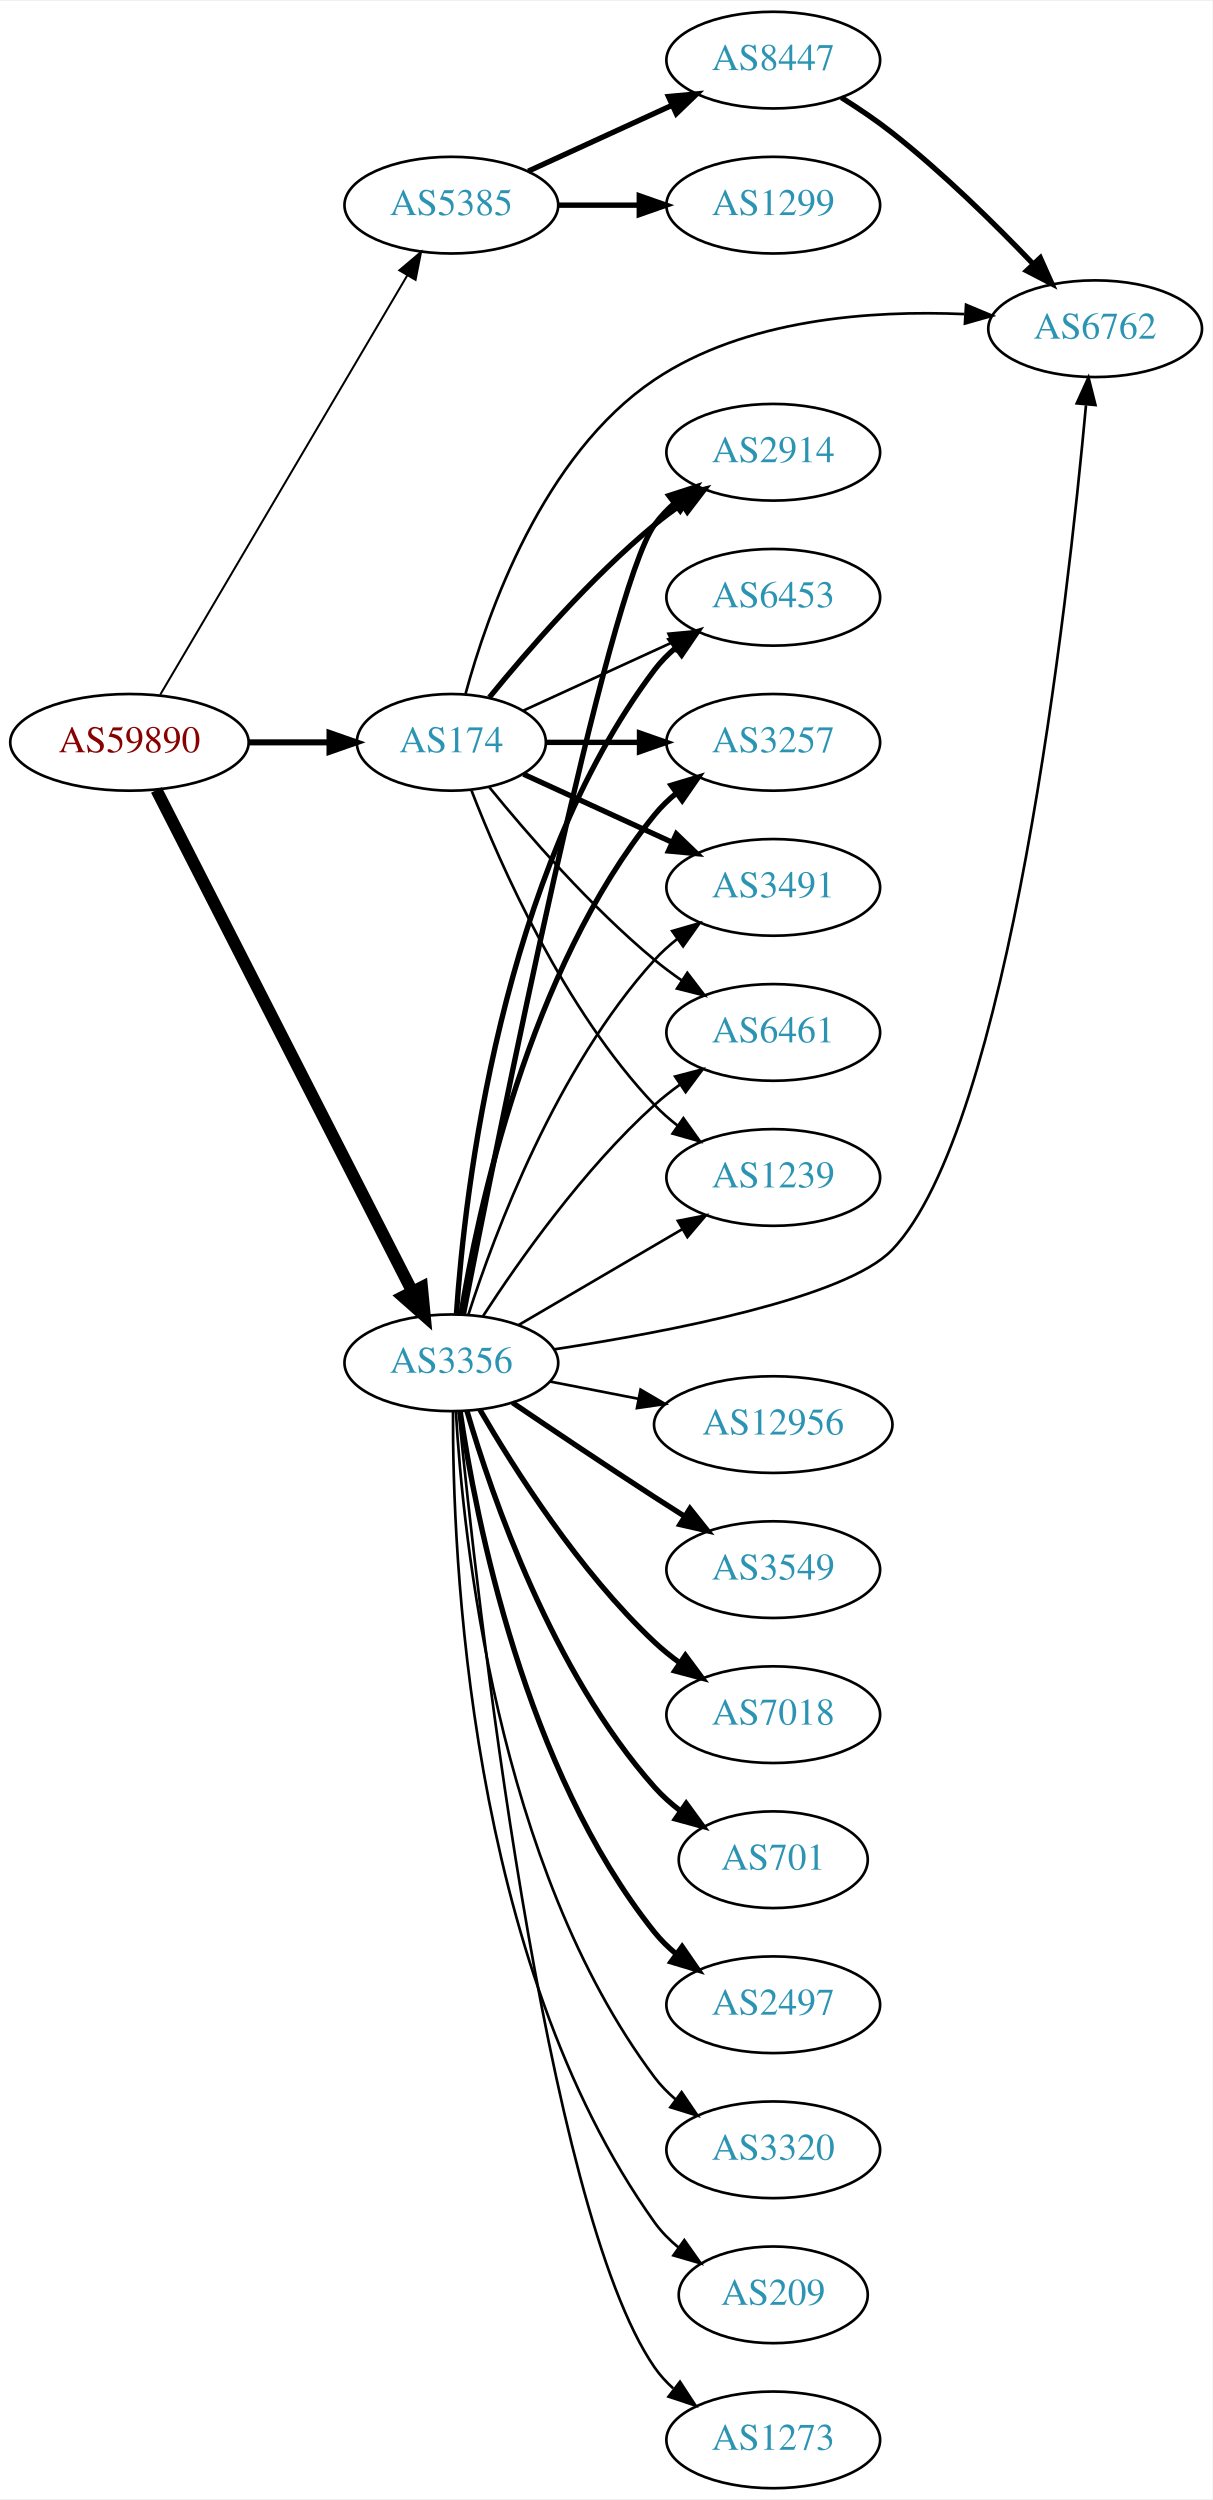
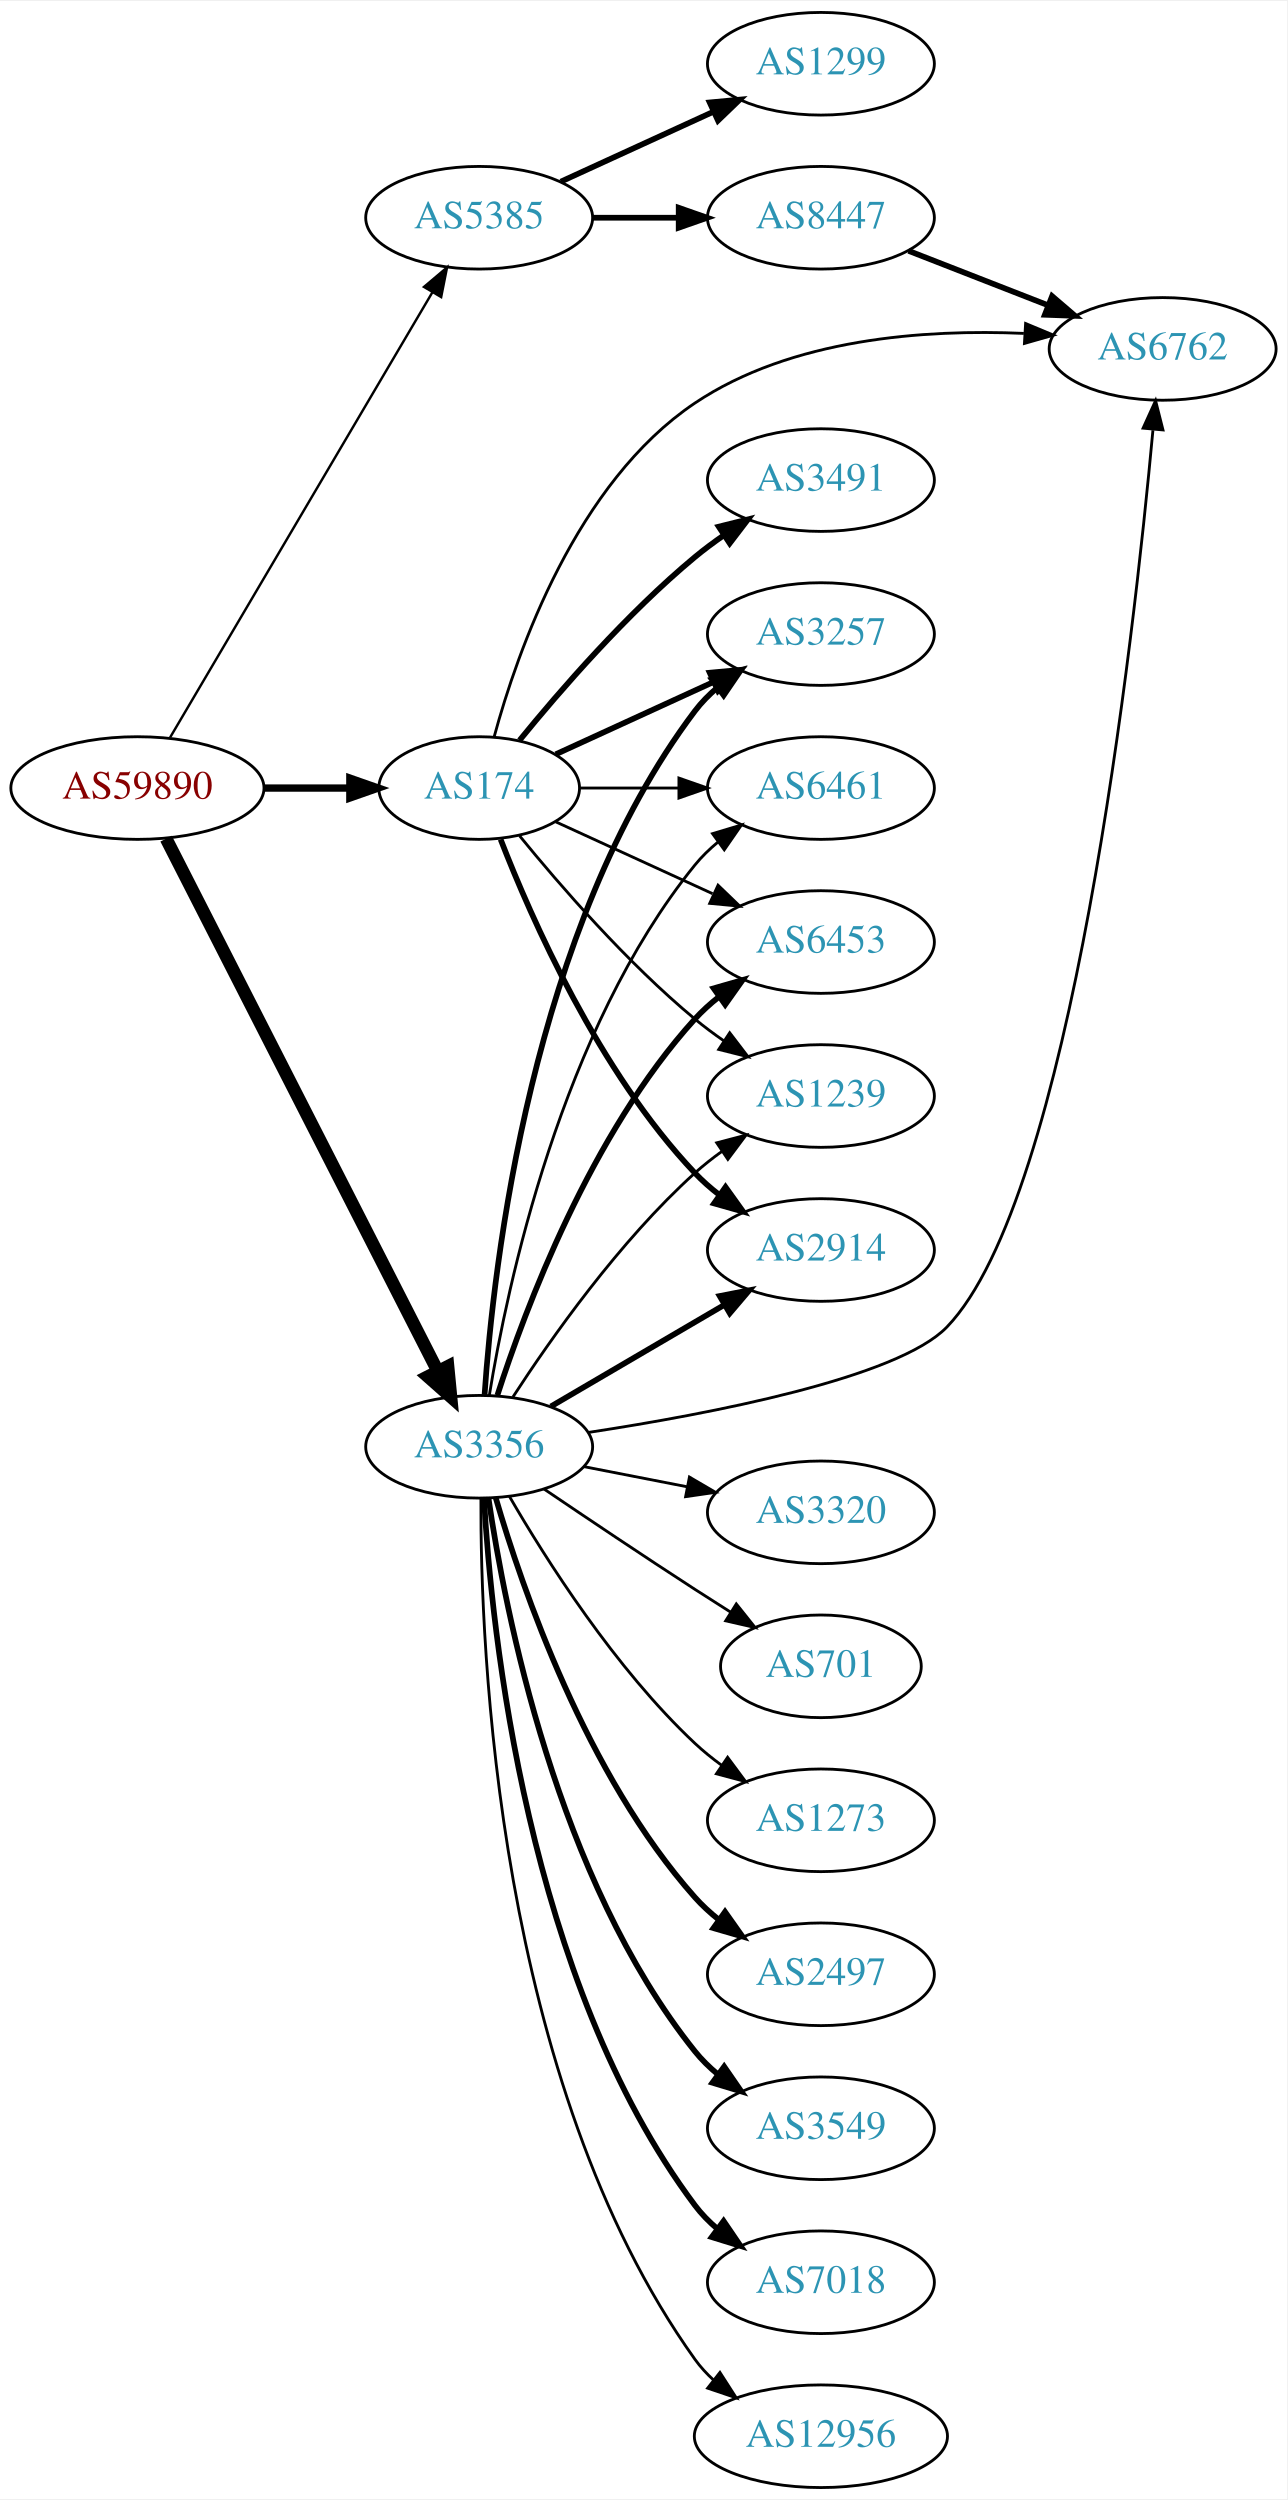
- <svg xmlns="http://www.w3.org/2000/svg" xmlns:xlink="http://www.w3.org/1999/xlink" width="451pt" height="930pt" viewBox="0.00 0.00 451.37 930.00">
-   <g id="graph0" class="graph" transform="scale(1 1) rotate(0) translate(4 926)">
-     <polygon fill="white" stroke="none" points="-4,4 -4,-926 447.37,-926 447.37,4 -4,4" />
+ <svg xmlns="http://www.w3.org/2000/svg" xmlns:xlink="http://www.w3.org/1999/xlink" width="451pt" height="876pt" viewBox="0.00 0.00 451.37 876.00">
+   <g id="graph0" class="graph" transform="scale(1 1) rotate(0) translate(4 872)">
+     <polygon fill="white" stroke="none" points="-4,4 -4,-872 447.37,-872 447.37,4 -4,4" />
    <g id="node1" class="node">
      <g id="a_node1">
        <a xlink:href="/asn/59890" xlink:title="AS59890 ~ Kabel-TV Lampert GmbH &amp; Co KG [AT]">
-           <ellipse fill="#ffffff" stroke="black" cx="44.196" cy="-650" rx="44.393" ry="18" />
-           <text text-anchor="middle" x="44.196" y="-646.3" font-family="Times,serif" font-size="14.00" fill="#880000">AS59890</text>
+           <ellipse fill="#ffffff" stroke="black" cx="44.196" cy="-596" rx="44.393" ry="18" />
+           <text text-anchor="middle" x="44.196" y="-592.3" font-family="Times,serif" font-size="14.00" fill="#880000">AS59890</text>
        </a>
      </g>
    </g>
    <g id="node2" class="node">
      <g id="a_node2">
        <a xlink:href="/asn/174" xlink:title="AS174 ~ Cogent Communications [US]">
-           <ellipse fill="#ffffff" stroke="black" cx="164.039" cy="-650" rx="35.194" ry="18" />
-           <text text-anchor="middle" x="164.039" y="-646.3" font-family="Times,serif" font-size="14.00" fill="#2c94b3">AS174</text>
+           <ellipse fill="#ffffff" stroke="black" cx="164.039" cy="-596" rx="35.194" ry="18" />
+           <text text-anchor="middle" x="164.039" y="-592.3" font-family="Times,serif" font-size="14.00" fill="#2c94b3">AS174</text>
        </a>
      </g>
    </g>
    <g id="edge1" class="edge">
-       <path fill="none" stroke="black" stroke-width="2.25" d="M88.407,-650C98.255,-650 108.735,-650 118.632,-650" />
-       <polygon fill="black" stroke="black" stroke-width="2.25" points="118.684,-653.5 128.684,-650 118.684,-646.5 118.684,-653.5" />
+       <path fill="none" stroke="black" stroke-width="2.571" d="M88.407,-596C98.255,-596 108.735,-596 118.632,-596" />
+       <polygon fill="black" stroke="black" stroke-width="2.571" points="118.684,-599.5 128.684,-596 118.684,-592.5 118.684,-599.5" />
    </g>
    <g id="node3" class="node">
      <g id="a_node3">
        <a xlink:href="/asn/3356" xlink:title="AS3356 ~ Level 3 Parent, LLC [US]">
-           <ellipse fill="#ffffff" stroke="black" cx="164.039" cy="-419" rx="39.794" ry="18" />
-           <text text-anchor="middle" x="164.039" y="-415.3" font-family="Times,serif" font-size="14.00" fill="#2c94b3">AS3356</text>
+           <ellipse fill="#ffffff" stroke="black" cx="164.039" cy="-365" rx="39.794" ry="18" />
+           <text text-anchor="middle" x="164.039" y="-361.3" font-family="Times,serif" font-size="14.00" fill="#2c94b3">AS3356</text>
        </a>
      </g>
    </g>
    <g id="edge2" class="edge">
-       <path fill="none" stroke="black" stroke-width="4.5" d="M54.247,-632.257C74.819,-591.931 125.183,-493.206 149.485,-445.569" />
-       <polygon fill="black" stroke="black" stroke-width="4.5" points="153.081,-447.184 154.118,-436.487 146.066,-443.605 153.081,-447.184" />
+       <path fill="none" stroke="black" stroke-width="4.5" d="M54.247,-578.257C74.819,-537.931 125.183,-439.206 149.485,-391.569" />
+       <polygon fill="black" stroke="black" stroke-width="4.5" points="153.081,-393.184 154.118,-382.487 146.066,-389.605 153.081,-393.184" />
    </g>
    <g id="node4" class="node">
      <g id="a_node4">
        <a xlink:href="/asn/5385" xlink:title="AS5385 ~ Russmedia IT GmbH [AT]">
-           <ellipse fill="#ffffff" stroke="black" cx="164.039" cy="-850" rx="39.794" ry="18" />
-           <text text-anchor="middle" x="164.039" y="-846.3" font-family="Times,serif" font-size="14.00" fill="#2c94b3">AS5385</text>
+           <ellipse fill="#ffffff" stroke="black" cx="164.039" cy="-796" rx="39.794" ry="18" />
+           <text text-anchor="middle" x="164.039" y="-792.3" font-family="Times,serif" font-size="14.00" fill="#2c94b3">AS5385</text>
        </a>
      </g>
    </g>
    <g id="edge3" class="edge">
-       <path fill="none" stroke="black" stroke-width="0.75" d="M55.654,-667.749C76.496,-703.122 123.298,-782.553 147.653,-823.888" />
-       <polygon fill="black" stroke="black" stroke-width="0.75" points="144.681,-825.738 152.773,-832.577 150.712,-822.184 144.681,-825.738" />
+       <path fill="none" stroke="black" stroke-width="0.857" d="M55.654,-613.749C76.496,-649.122 123.298,-728.553 147.653,-769.888" />
+       <polygon fill="black" stroke="black" stroke-width="0.857" points="144.681,-771.738 152.773,-778.577 150.712,-768.184 144.681,-771.738" />
    </g>
    <g id="node5" class="node">
      <g id="a_node5">
-         <a xlink:href="/asn/2914" xlink:title="AS2914 ~ NTT America, Inc. [US]">
-           <ellipse fill="#ffffff" stroke="black" cx="283.881" cy="-758" rx="39.794" ry="18" />
-           <text text-anchor="middle" x="283.881" y="-754.3" font-family="Times,serif" font-size="14.00" fill="#2c94b3">AS2914</text>
+         <a xlink:href="/asn/3491" xlink:title="AS3491 ~ PCCW Global, Inc. [US]">
+           <ellipse fill="#ffffff" stroke="black" cx="283.881" cy="-704" rx="39.794" ry="18" />
+           <text text-anchor="middle" x="283.881" y="-700.3" font-family="Times,serif" font-size="14.00" fill="#2c94b3">AS3491</text>
        </a>
      </g>
    </g>
    <g id="edge4" class="edge">
-       <path fill="none" stroke="black" stroke-width="2" d="M178.196,-666.743C192.281,-684.039 215.84,-711.223 239.685,-731 242.901,-733.668 246.402,-736.27 249.972,-738.741" />
-       <polygon fill="black" stroke="black" stroke-width="2" points="248.05,-741.666 258.329,-744.236 251.896,-735.817 248.05,-741.666" />
+       <path fill="none" stroke="black" stroke-width="2" d="M178.196,-612.743C192.281,-630.039 215.84,-657.223 239.685,-677 242.901,-679.668 246.402,-682.27 249.972,-684.741" />
+       <polygon fill="black" stroke="black" stroke-width="2" points="248.05,-687.666 258.329,-690.236 251.896,-681.817 248.05,-687.666" />
    </g>
    <g id="node6" class="node">
      <g id="a_node6">
-         <a xlink:href="/asn/6453" xlink:title="AS6453 ~ TATA COMMUNICATIONS (AMERICA) INC [US]">
-           <ellipse fill="#ffffff" stroke="black" cx="283.881" cy="-704" rx="39.794" ry="18" />
-           <text text-anchor="middle" x="283.881" y="-700.3" font-family="Times,serif" font-size="14.00" fill="#2c94b3">AS6453</text>
+         <a xlink:href="/asn/2914" xlink:title="AS2914 ~ NTT America, Inc. [US]">
+           <ellipse fill="#ffffff" stroke="black" cx="283.881" cy="-434" rx="39.794" ry="18" />
+           <text text-anchor="middle" x="283.881" y="-430.3" font-family="Times,serif" font-size="14.00" fill="#2c94b3">AS2914</text>
        </a>
      </g>
    </g>
    <g id="edge5" class="edge">
-       <path fill="none" stroke="black" d="M190.9,-661.851C207.02,-669.238 228.023,-678.862 245.888,-687.048" />
-       <polygon fill="black" stroke="black" points="244.89,-690.441 255.439,-691.425 247.806,-684.077 244.89,-690.441" />
+       <path fill="none" stroke="black" stroke-width="2" d="M171.562,-578.006C182.312,-550.272 205.969,-496.571 239.685,-461 242.271,-458.272 245.188,-455.706 248.257,-453.323" />
+       <polygon fill="black" stroke="black" stroke-width="2" points="250.435,-456.07 256.605,-447.457 246.411,-450.342 250.435,-456.07" />
    </g>
    <g id="node7" class="node">
      <g id="a_node7">
        <a xlink:href="/asn/3257" xlink:title="AS3257 ~ GTT [DE]">
          <ellipse fill="#ffffff" stroke="black" cx="283.881" cy="-650" rx="39.794" ry="18" />
          <text text-anchor="middle" x="283.881" y="-646.3" font-family="Times,serif" font-size="14.00" fill="#2c94b3">AS3257</text>
        </a>
      </g>
    </g>
    <g id="edge6" class="edge">
-       <path fill="none" stroke="black" stroke-width="2" d="M199.44,-650C210.264,-650 222.432,-650 234.059,-650" />
-       <polygon fill="black" stroke="black" stroke-width="2" points="234.09,-653.5 244.09,-650 234.09,-646.5 234.09,-653.5" />
+       <path fill="none" stroke="black" stroke-width="2" d="M190.9,-607.851C207.02,-615.238 228.023,-624.862 245.888,-633.048" />
+       <polygon fill="black" stroke="black" stroke-width="2" points="244.89,-636.441 255.439,-637.425 247.806,-630.077 244.89,-636.441" />
    </g>
    <g id="node8" class="node">
      <g id="a_node8">
-         <a xlink:href="/asn/3491" xlink:title="AS3491 ~ PCCW Global, Inc. [US]">
+         <a xlink:href="/asn/6461" xlink:title="AS6461 ~ ZAYO-6461 [US]">
          <ellipse fill="#ffffff" stroke="black" cx="283.881" cy="-596" rx="39.794" ry="18" />
-           <text text-anchor="middle" x="283.881" y="-592.3" font-family="Times,serif" font-size="14.00" fill="#2c94b3">AS3491</text>
+           <text text-anchor="middle" x="283.881" y="-592.3" font-family="Times,serif" font-size="14.00" fill="#2c94b3">AS6461</text>
        </a>
      </g>
    </g>
    <g id="edge7" class="edge">
-       <path fill="none" stroke="black" stroke-width="2" d="M190.9,-638.149C207.02,-630.762 228.023,-621.138 245.888,-612.952" />
-       <polygon fill="black" stroke="black" stroke-width="2" points="247.806,-615.923 255.439,-608.575 244.89,-609.559 247.806,-615.923" />
+       <path fill="none" stroke="black" d="M199.44,-596C210.264,-596 222.432,-596 234.059,-596" />
+       <polygon fill="black" stroke="black" points="234.09,-599.5 244.09,-596 234.09,-592.5 234.09,-599.5" />
    </g>
    <g id="node9" class="node">
      <g id="a_node9">
-         <a xlink:href="/asn/6461" xlink:title="AS6461 ~ ZAYO-6461 [US]">
+         <a xlink:href="/asn/6453" xlink:title="AS6453 ~ TATA COMMUNICATIONS (AMERICA) INC [US]">
          <ellipse fill="#ffffff" stroke="black" cx="283.881" cy="-542" rx="39.794" ry="18" />
-           <text text-anchor="middle" x="283.881" y="-538.3" font-family="Times,serif" font-size="14.00" fill="#2c94b3">AS6461</text>
+           <text text-anchor="middle" x="283.881" y="-538.3" font-family="Times,serif" font-size="14.00" fill="#2c94b3">AS6453</text>
        </a>
      </g>
    </g>
    <g id="edge8" class="edge">
-       <path fill="none" stroke="black" d="M178.196,-633.257C192.281,-615.961 215.84,-588.777 239.685,-569 242.901,-566.332 246.402,-563.73 249.972,-561.259" />
-       <polygon fill="black" stroke="black" points="251.896,-564.183 258.329,-555.764 248.05,-558.334 251.896,-564.183" />
+       <path fill="none" stroke="black" d="M190.9,-584.149C207.02,-576.762 228.023,-567.138 245.888,-558.952" />
+       <polygon fill="black" stroke="black" points="247.806,-561.923 255.439,-554.575 244.89,-555.559 247.806,-561.923" />
    </g>
    <g id="node10" class="node">
      <g id="a_node10">
+         <a xlink:href="/asn/6762" xlink:title="AS6762 ~ TELECOM ITALIA SPARKLE S.p.A. [IT]">
+           <ellipse fill="#ffffff" stroke="black" cx="403.724" cy="-750" rx="39.794" ry="18" />
+           <text text-anchor="middle" x="403.724" y="-746.3" font-family="Times,serif" font-size="14.00" fill="#2c94b3">AS6762</text>
+         </a>
+       </g>
+     </g>
+     <g id="edge9" class="edge">
+       <path fill="none" stroke="black" d="M169.319,-614.055C177.435,-643.927 198.094,-703.101 239.685,-731 273.464,-753.659 320.259,-756.957 355.055,-755.44" />
+       <polygon fill="black" stroke="black" points="355.663,-758.91 365.441,-754.831 355.253,-751.922 355.663,-758.91" />
+     </g>
+     <g id="node11" class="node">
+       <g id="a_node11">
        <a xlink:href="/asn/1239" xlink:title="AS1239 ~ Sprint [US]">
          <ellipse fill="#ffffff" stroke="black" cx="283.881" cy="-488" rx="39.794" ry="18" />
          <text text-anchor="middle" x="283.881" y="-484.3" font-family="Times,serif" font-size="14.00" fill="#2c94b3">AS1239</text>
        </a>
      </g>
    </g>
-     <g id="edge9" class="edge">
-       <path fill="none" stroke="black" d="M171.562,-632.006C182.312,-604.272 205.969,-550.571 239.685,-515 242.271,-512.272 245.188,-509.706 248.257,-507.323" />
-       <polygon fill="black" stroke="black" points="250.435,-510.07 256.605,-501.457 246.411,-504.342 250.435,-510.07" />
-     </g>
-     <g id="node11" class="node">
-       <g id="a_node11">
-         <a xlink:href="/asn/6762" xlink:title="AS6762 ~ TELECOM ITALIA SPARKLE S.p.A. [IT]">
-           <ellipse fill="#ffffff" stroke="black" cx="403.724" cy="-804" rx="39.794" ry="18" />
-           <text text-anchor="middle" x="403.724" y="-800.3" font-family="Times,serif" font-size="14.00" fill="#2c94b3">AS6762</text>
-         </a>
-       </g>
-     </g>
    <g id="edge10" class="edge">
-       <path fill="none" stroke="black" d="M169.319,-668.055C177.435,-697.927 198.094,-757.101 239.685,-785 273.464,-807.659 320.259,-810.957 355.055,-809.44" />
-       <polygon fill="black" stroke="black" points="355.663,-812.91 365.441,-808.831 355.253,-805.922 355.663,-812.91" />
+       <path fill="none" stroke="black" d="M178.196,-579.257C192.281,-561.961 215.84,-534.777 239.685,-515 242.901,-512.332 246.402,-509.73 249.972,-507.259" />
+       <polygon fill="black" stroke="black" points="251.896,-510.183 258.329,-501.764 248.05,-504.334 251.896,-510.183" />
    </g>
    <g id="edge12" class="edge">
-       <path fill="none" stroke="black" stroke-width="2" d="M168.565,-437.244C180.865,-500.301 222.084,-706.527 239.685,-731 241.762,-733.888 244.252,-736.534 246.975,-738.945" />
-       <polygon fill="black" stroke="black" stroke-width="2" points="245.03,-741.862 255.113,-745.115 249.259,-736.284 245.03,-741.862" />
+       <path fill="none" stroke="black" stroke-width="2" d="M189.17,-379.13C206.726,-389.409 230.7,-403.447 250.005,-414.75" />
+       <polygon fill="black" stroke="black" stroke-width="2" points="248.384,-417.857 258.782,-419.889 251.921,-411.816 248.384,-417.857" />
+     </g>
+     <g id="edge21" class="edge">
+       <path fill="none" stroke="black" stroke-width="2" d="M165.931,-383.215C168.993,-428.332 182.353,-547.096 239.685,-623 241.95,-625.999 244.654,-628.747 247.588,-631.243" />
+       <polygon fill="black" stroke="black" stroke-width="2" points="245.626,-634.145 255.75,-637.267 249.783,-628.513 245.626,-634.145" />
+     </g>
+     <g id="edge18" class="edge">
+       <path fill="none" stroke="black" d="M167.601,-383.027C173.813,-421.143 192.765,-511.152 239.685,-569 242.053,-571.919 244.825,-574.613 247.802,-577.076" />
+       <polygon fill="black" stroke="black" points="245.877,-580.004 256.023,-583.054 249.993,-574.342 245.877,-580.004" />
+     </g>
+     <g id="edge14" class="edge">
+       <path fill="none" stroke="black" stroke-width="2" d="M170.417,-383.038C180.149,-413.249 203.13,-474.72 239.685,-515 242.211,-517.783 245.089,-520.387 248.132,-522.793" />
+       <polygon fill="black" stroke="black" stroke-width="2" points="246.265,-525.759 256.446,-528.691 250.315,-520.05 246.265,-525.759" />
+     </g>
+     <g id="edge22" class="edge">
+       <path fill="none" stroke="black" d="M202.417,-370.033C244.992,-376.529 310.895,-389.155 328.077,-407 371.701,-452.306 393.505,-647.527 400.316,-721.468" />
+       <polygon fill="black" stroke="black" points="396.869,-722.213 401.248,-731.86 403.841,-721.588 396.869,-722.213" />
    </g>
    <g id="edge16" class="edge">
-       <path fill="none" stroke="black" stroke-width="2" d="M165.931,-437.215C168.993,-482.332 182.353,-601.096 239.685,-677 241.95,-679.999 244.654,-682.747 247.588,-685.243" />
-       <polygon fill="black" stroke="black" stroke-width="2" points="245.626,-688.145 255.75,-691.267 249.783,-682.513 245.626,-688.145" />
-     </g>
-     <g id="edge18" class="edge">
-       <path fill="none" stroke="black" stroke-width="2" d="M167.601,-437.027C173.813,-475.143 192.765,-565.152 239.685,-623 242.053,-625.919 244.825,-628.613 247.802,-631.076" />
-       <polygon fill="black" stroke="black" stroke-width="2" points="245.877,-634.004 256.023,-637.054 249.993,-628.342 245.877,-634.004" />
-     </g>
-     <g id="edge23" class="edge">
-       <path fill="none" stroke="black" d="M170.417,-437.038C180.149,-467.249 203.13,-528.72 239.685,-569 242.211,-571.783 245.089,-574.387 248.132,-576.793" />
-       <polygon fill="black" stroke="black" points="246.265,-579.759 256.446,-582.691 250.315,-574.05 246.265,-579.759" />
-     </g>
-     <g id="edge22" class="edge">
-       <path fill="none" stroke="black" d="M175.866,-436.443C189.152,-456.913 213.199,-491.093 239.685,-515 242.629,-517.657 245.867,-520.212 249.206,-522.619" />
-       <polygon fill="black" stroke="black" points="247.352,-525.59 257.602,-528.27 251.261,-519.783 247.352,-525.59" />
-     </g>
-     <g id="edge17" class="edge">
-       <path fill="none" stroke="black" d="M189.17,-433.13C206.726,-443.409 230.7,-457.447 250.005,-468.75" />
-       <polygon fill="black" stroke="black" points="248.384,-471.857 258.782,-473.889 251.921,-465.816 248.384,-471.857" />
-     </g>
-     <g id="edge13" class="edge">
-       <path fill="none" stroke="black" d="M202.417,-424.033C244.992,-430.529 310.895,-443.155 328.077,-461 371.701,-506.306 393.505,-701.527 400.316,-775.468" />
-       <polygon fill="black" stroke="black" points="396.869,-776.213 401.248,-785.86 403.841,-775.588 396.869,-776.213" />
+       <path fill="none" stroke="black" d="M175.866,-382.443C189.152,-402.913 213.199,-437.093 239.685,-461 242.629,-463.657 245.867,-466.212 249.206,-468.619" />
+       <polygon fill="black" stroke="black" points="247.352,-471.59 257.602,-474.27 251.261,-465.783 247.352,-471.59" />
    </g>
    <g id="node12" class="node">
      <g id="a_node12">
-         <a xlink:href="/asn/12956" xlink:title="AS12956 ~ TELXIUS [ES]">
-           <ellipse fill="#ffffff" stroke="black" cx="283.881" cy="-396" rx="44.393" ry="18" />
-           <text text-anchor="middle" x="283.881" y="-392.3" font-family="Times,serif" font-size="14.00" fill="#2c94b3">AS12956</text>
+         <a xlink:href="/asn/2497" xlink:title="AS2497 ~ Internet Initiative Japan Inc. [JP]">
+           <ellipse fill="#ffffff" stroke="black" cx="283.881" cy="-180" rx="39.794" ry="18" />
+           <text text-anchor="middle" x="283.881" y="-176.3" font-family="Times,serif" font-size="14.00" fill="#2c94b3">AS2497</text>
        </a>
      </g>
    </g>
    <g id="edge11" class="edge">
-       <path fill="none" stroke="black" d="M200.715,-412.037C211.088,-410.012 222.606,-407.764 233.656,-405.608" />
-       <polygon fill="black" stroke="black" points="234.482,-409.013 243.626,-403.662 233.141,-402.142 234.482,-409.013" />
+       <path fill="none" stroke="black" stroke-width="2" d="M169.873,-347.003C179.056,-315.549 201.587,-249.851 239.685,-207 242.183,-204.191 245.041,-201.571 248.073,-199.154" />
+       <polygon fill="black" stroke="black" stroke-width="2" points="250.257,-201.894 256.37,-193.24 246.195,-196.194 250.257,-201.894" />
    </g>
    <g id="node13" class="node">
      <g id="a_node13">
        <a xlink:href="/asn/3549" xlink:title="AS3549 ~ Level 3 Parent, LLC [US]">
-           <ellipse fill="#ffffff" stroke="black" cx="283.881" cy="-342" rx="39.794" ry="18" />
-           <text text-anchor="middle" x="283.881" y="-338.3" font-family="Times,serif" font-size="14.00" fill="#2c94b3">AS3549</text>
-         </a>
-       </g>
-     </g>
-     <g id="edge14" class="edge">
-       <path fill="none" stroke="black" stroke-width="2" d="M186.803,-404.159C201.629,-394.114 221.745,-380.611 239.685,-369 243.277,-366.675 247.053,-364.265 250.817,-361.885" />
-       <polygon fill="black" stroke="black" stroke-width="2" points="252.877,-364.724 259.481,-356.439 249.152,-358.797 252.877,-364.724" />
+           <ellipse fill="#ffffff" stroke="black" cx="283.881" cy="-126" rx="39.794" ry="18" />
+           <text text-anchor="middle" x="283.881" y="-122.3" font-family="Times,serif" font-size="14.00" fill="#2c94b3">AS3549</text>
+         </a>
+       </g>
+     </g>
+     <g id="edge13" class="edge">
+       <path fill="none" stroke="black" stroke-width="2" d="M167.316,-346.868C173.053,-307.618 191.262,-213.453 239.685,-153 242.035,-150.066 244.795,-147.363 247.764,-144.894" />
+       <polygon fill="black" stroke="black" stroke-width="2" points="249.957,-147.627 255.976,-138.908 245.833,-141.97 249.957,-147.627" />
    </g>
    <g id="node14" class="node">
      <g id="a_node14">
        <a xlink:href="/asn/7018" xlink:title="AS7018 ~ AT&amp;T Services, Inc. [US]">
-           <ellipse fill="#ffffff" stroke="black" cx="283.881" cy="-288" rx="39.794" ry="18" />
-           <text text-anchor="middle" x="283.881" y="-284.3" font-family="Times,serif" font-size="14.00" fill="#2c94b3">AS7018</text>
+           <ellipse fill="#ffffff" stroke="black" cx="283.881" cy="-72" rx="39.794" ry="18" />
+           <text text-anchor="middle" x="283.881" y="-68.3" font-family="Times,serif" font-size="14.00" fill="#2c94b3">AS7018</text>
        </a>
      </g>
    </g>
    <g id="edge15" class="edge">
-       <path fill="none" stroke="black" stroke-width="2" d="M174.647,-401.588C187.412,-379.552 211.643,-341.305 239.685,-315 242.578,-312.287 245.782,-309.696 249.101,-307.267" />
-       <polygon fill="black" stroke="black" stroke-width="2" points="251.161,-310.098 257.472,-301.588 247.232,-304.306 251.161,-310.098" />
+       <path fill="none" stroke="black" stroke-width="2" d="M165.728,-346.905C168.331,-300.929 180.738,-177.699 239.685,-99 241.938,-95.992 244.634,-93.238 247.563,-90.737" />
+       <polygon fill="black" stroke="black" stroke-width="2" points="249.758,-93.468 255.718,-84.708 245.596,-87.839 249.758,-93.468" />
    </g>
    <g id="node15" class="node">
      <g id="a_node15">
-         <a xlink:href="/asn/701" xlink:title="AS701 ~ UUNET [US]">
-           <ellipse fill="#ffffff" stroke="black" cx="283.881" cy="-234" rx="35.194" ry="18" />
-           <text text-anchor="middle" x="283.881" y="-230.3" font-family="Times,serif" font-size="14.00" fill="#2c94b3">AS701</text>
-         </a>
-       </g>
-     </g>
-     <g id="edge19" class="edge">
-       <path fill="none" stroke="black" stroke-width="2" d="M169.873,-401.003C179.056,-369.549 201.587,-303.851 239.685,-261 242.528,-257.803 245.839,-254.85 249.339,-252.163" />
-       <polygon fill="black" stroke="black" stroke-width="2" points="251.472,-254.943 257.72,-246.387 247.5,-249.18 251.472,-254.943" />
+         <a xlink:href="/asn/12956" xlink:title="AS12956 ~ TELXIUS [ES]">
+           <ellipse fill="#ffffff" stroke="black" cx="283.881" cy="-18" rx="44.393" ry="18" />
+           <text text-anchor="middle" x="283.881" y="-14.3" font-family="Times,serif" font-size="14.00" fill="#2c94b3">AS12956</text>
+         </a>
+       </g>
+     </g>
+     <g id="edge17" class="edge">
+       <path fill="none" stroke="black" d="M164.653,-346.785C164.443,-294.627 170.179,-142.223 239.685,-45 241.588,-42.338 243.843,-39.882 246.309,-37.627" />
+       <polygon fill="black" stroke="black" points="248.472,-40.378 254.198,-31.464 244.163,-34.862 248.472,-40.378" />
    </g>
    <g id="node16" class="node">
      <g id="a_node16">
-         <a xlink:href="/asn/2497" xlink:title="AS2497 ~ Internet Initiative Japan Inc. [JP]">
-           <ellipse fill="#ffffff" stroke="black" cx="283.881" cy="-180" rx="39.794" ry="18" />
-           <text text-anchor="middle" x="283.881" y="-176.3" font-family="Times,serif" font-size="14.00" fill="#2c94b3">AS2497</text>
-         </a>
-       </g>
-     </g>
-     <g id="edge20" class="edge">
-       <path fill="none" stroke="black" stroke-width="2" d="M167.316,-400.868C173.053,-361.618 191.262,-267.453 239.685,-207 242.035,-204.066 244.795,-201.363 247.764,-198.894" />
-       <polygon fill="black" stroke="black" stroke-width="2" points="249.957,-201.627 255.976,-192.908 245.833,-195.97 249.957,-201.627" />
+         <a xlink:href="/asn/3320" xlink:title="AS3320 ~ DTAG [DE]">
+           <ellipse fill="#ffffff" stroke="black" cx="283.881" cy="-342" rx="39.794" ry="18" />
+           <text text-anchor="middle" x="283.881" y="-338.3" font-family="Times,serif" font-size="14.00" fill="#2c94b3">AS3320</text>
+         </a>
+       </g>
+     </g>
+     <g id="edge19" class="edge">
+       <path fill="none" stroke="black" d="M200.715,-358.037C212.147,-355.806 224.968,-353.303 237.022,-350.951" />
+       <polygon fill="black" stroke="black" points="237.775,-354.37 246.919,-349.019 236.434,-347.499 237.775,-354.37" />
    </g>
    <g id="node17" class="node">
      <g id="a_node17">
-         <a xlink:href="/asn/3320" xlink:title="AS3320 ~ DTAG [DE]">
-           <ellipse fill="#ffffff" stroke="black" cx="283.881" cy="-126" rx="39.794" ry="18" />
-           <text text-anchor="middle" x="283.881" y="-122.3" font-family="Times,serif" font-size="14.00" fill="#2c94b3">AS3320</text>
-         </a>
-       </g>
-     </g>
-     <g id="edge21" class="edge">
-       <path fill="none" stroke="black" d="M165.728,-400.905C168.331,-354.929 180.738,-231.699 239.685,-153 241.938,-149.992 244.634,-147.238 247.563,-144.738" />
-       <polygon fill="black" stroke="black" points="249.758,-147.468 255.718,-138.708 245.596,-141.839 249.758,-147.468" />
+         <a xlink:href="/asn/701" xlink:title="AS701 ~ UUNET [US]">
+           <ellipse fill="#ffffff" stroke="black" cx="283.881" cy="-288" rx="35.194" ry="18" />
+           <text text-anchor="middle" x="283.881" y="-284.3" font-family="Times,serif" font-size="14.00" fill="#2c94b3">AS701</text>
+         </a>
+       </g>
+     </g>
+     <g id="edge20" class="edge">
+       <path fill="none" stroke="black" d="M186.803,-350.159C201.629,-340.114 221.745,-326.611 239.685,-315 243.741,-312.375 248.032,-309.641 252.275,-306.964" />
+       <polygon fill="black" stroke="black" points="254.21,-309.881 260.821,-301.602 250.49,-303.952 254.21,-309.881" />
    </g>
    <g id="node18" class="node">
      <g id="a_node18">
-         <a xlink:href="/asn/209" xlink:title="AS209 ~ CenturyLink Communications, LLC [US]">
-           <ellipse fill="#ffffff" stroke="black" cx="283.881" cy="-72" rx="35.194" ry="18" />
-           <text text-anchor="middle" x="283.881" y="-68.3" font-family="Times,serif" font-size="14.00" fill="#2c94b3">AS209</text>
-         </a>
-       </g>
-     </g>
-     <g id="edge24" class="edge">
-       <path fill="none" stroke="black" d="M164.653,-400.785C164.443,-348.627 170.179,-196.223 239.685,-99 242.173,-95.52 245.263,-92.391 248.639,-89.604" />
-       <polygon fill="black" stroke="black" points="250.778,-92.378 256.886,-83.721 246.713,-86.679 250.778,-92.378" />
+         <a xlink:href="/asn/1273" xlink:title="AS1273 ~ Vodafone Group PLC [EU]">
+           <ellipse fill="#ffffff" stroke="black" cx="283.881" cy="-234" rx="39.794" ry="18" />
+           <text text-anchor="middle" x="283.881" y="-230.3" font-family="Times,serif" font-size="14.00" fill="#2c94b3">AS1273</text>
+         </a>
+       </g>
+     </g>
+     <g id="edge23" class="edge">
+       <path fill="none" stroke="black" d="M174.647,-347.588C187.412,-325.552 211.643,-287.305 239.685,-261 242.578,-258.287 245.782,-255.696 249.101,-253.267" />
+       <polygon fill="black" stroke="black" points="251.161,-256.098 257.472,-247.588 247.232,-250.306 251.161,-256.098" />
    </g>
    <g id="node19" class="node">
      <g id="a_node19">
-         <a xlink:href="/asn/1273" xlink:title="AS1273 ~ Vodafone Group PLC [EU]">
-           <ellipse fill="#ffffff" stroke="black" cx="283.881" cy="-18" rx="39.794" ry="18" />
-           <text text-anchor="middle" x="283.881" y="-14.3" font-family="Times,serif" font-size="14.00" fill="#2c94b3">AS1273</text>
-         </a>
-       </g>
-     </g>
-     <g id="edge25" class="edge">
-       <path fill="none" stroke="black" d="M166.773,-400.65C173.376,-333.837 198.662,-104.377 239.685,-45 241.646,-42.162 244.011,-39.563 246.613,-37.194" />
-       <polygon fill="black" stroke="black" points="249.165,-39.647 254.959,-30.776 244.898,-34.098 249.165,-39.647" />
+         <a xlink:href="/asn/1299" xlink:title="AS1299 ~ Telia Carrier [EU]">
+           <ellipse fill="#ffffff" stroke="black" cx="283.881" cy="-850" rx="39.794" ry="18" />
+           <text text-anchor="middle" x="283.881" y="-846.3" font-family="Times,serif" font-size="14.00" fill="#2c94b3">AS1299</text>
+         </a>
+       </g>
+     </g>
+     <g id="edge24" class="edge">
+       <path fill="none" stroke="black" stroke-width="2" d="M192.667,-808.661C208.624,-815.973 228.895,-825.261 246.178,-833.181" />
+       <polygon fill="black" stroke="black" stroke-width="2" points="244.876,-836.435 255.425,-837.419 247.793,-830.071 244.876,-836.435" />
    </g>
    <g id="node20" class="node">
      <g id="a_node20">
        <a xlink:href="/asn/8447" xlink:title="AS8447 ~ A1 Telekom Austria AG [AT]">
-           <ellipse fill="#ffffff" stroke="black" cx="283.881" cy="-904" rx="39.794" ry="18" />
-           <text text-anchor="middle" x="283.881" y="-900.3" font-family="Times,serif" font-size="14.00" fill="#2c94b3">AS8447</text>
-         </a>
-       </g>
+           <ellipse fill="#ffffff" stroke="black" cx="283.881" cy="-796" rx="39.794" ry="18" />
+           <text text-anchor="middle" x="283.881" y="-792.3" font-family="Times,serif" font-size="14.00" fill="#2c94b3">AS8447</text>
+         </a>
+       </g>
+     </g>
+     <g id="edge25" class="edge">
+       <path fill="none" stroke="black" stroke-width="2" d="M203.951,-796C213.505,-796 223.854,-796 233.817,-796" />
+       <polygon fill="black" stroke="black" stroke-width="2" points="234.009,-799.5 244.009,-796 234.009,-792.5 234.009,-799.5" />
    </g>
    <g id="edge26" class="edge">
-       <path fill="none" stroke="black" stroke-width="2" d="M192.667,-862.661C208.624,-869.973 228.895,-879.261 246.178,-887.181" />
-       <polygon fill="black" stroke="black" stroke-width="2" points="244.876,-890.435 255.425,-891.419 247.793,-884.071 244.876,-890.435" />
-     </g>
-     <g id="node21" class="node">
-       <g id="a_node21">
-         <a xlink:href="/asn/1299" xlink:title="AS1299 ~ Telia Carrier [EU]">
-           <ellipse fill="#ffffff" stroke="black" cx="283.881" cy="-850" rx="39.794" ry="18" />
-           <text text-anchor="middle" x="283.881" y="-846.3" font-family="Times,serif" font-size="14.00" fill="#2c94b3">AS1299</text>
-         </a>
-       </g>
-     </g>
-     <g id="edge27" class="edge">
-       <path fill="none" stroke="black" stroke-width="2" d="M203.951,-850C213.505,-850 223.854,-850 233.817,-850" />
-       <polygon fill="black" stroke="black" stroke-width="2" points="234.009,-853.5 244.009,-850 234.009,-846.5 234.009,-853.5" />
-     </g>
-     <g id="edge28" class="edge">
-       <path fill="none" stroke="black" stroke-width="2" d="M309.269,-890.033C315.58,-886.078 322.238,-881.592 328.077,-877 347.005,-862.114 366.389,-843.02 380.66,-828.094" />
-       <polygon fill="black" stroke="black" stroke-width="2" points="383.308,-830.387 387.626,-820.712 378.217,-825.582 383.308,-830.387" />
+       <path fill="none" stroke="black" stroke-width="2" d="M314.618,-784.392C329.412,-778.618 347.489,-771.561 363.41,-765.346" />
+       <polygon fill="black" stroke="black" stroke-width="2" points="364.954,-768.501 372.997,-761.604 362.408,-761.98 364.954,-768.501" />
    </g>
  </g>
</svg>
